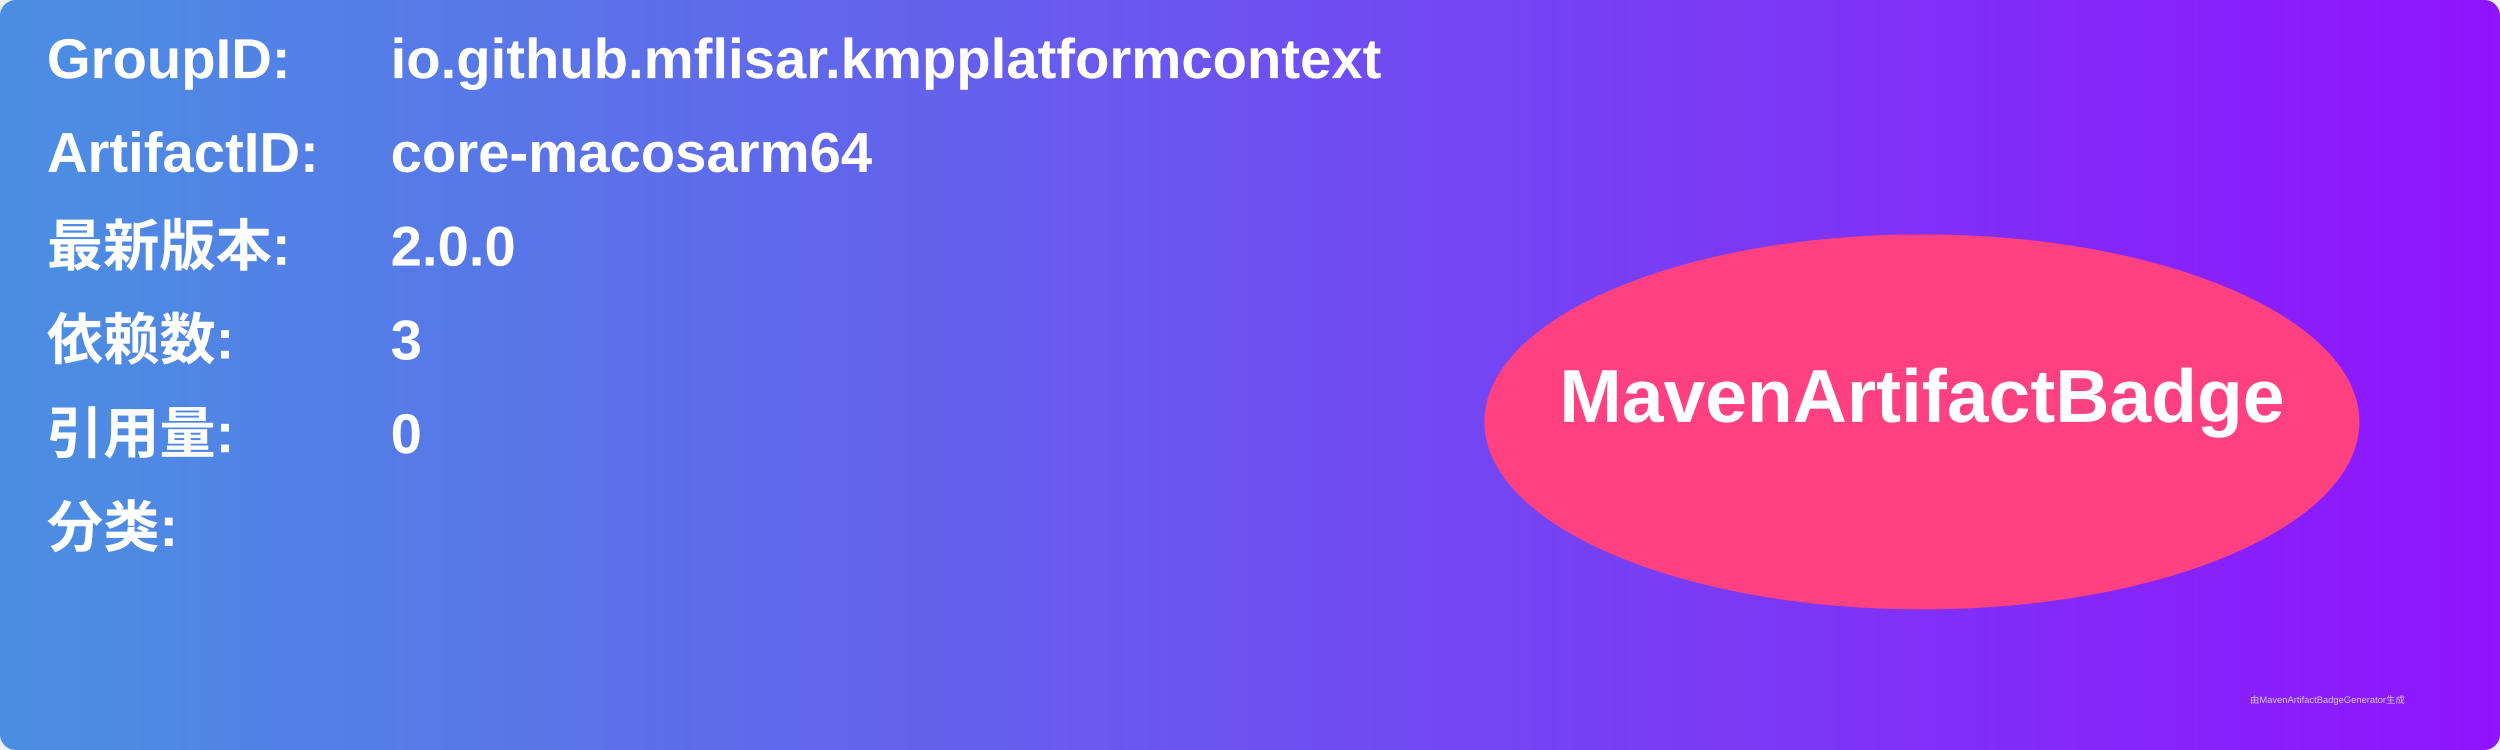
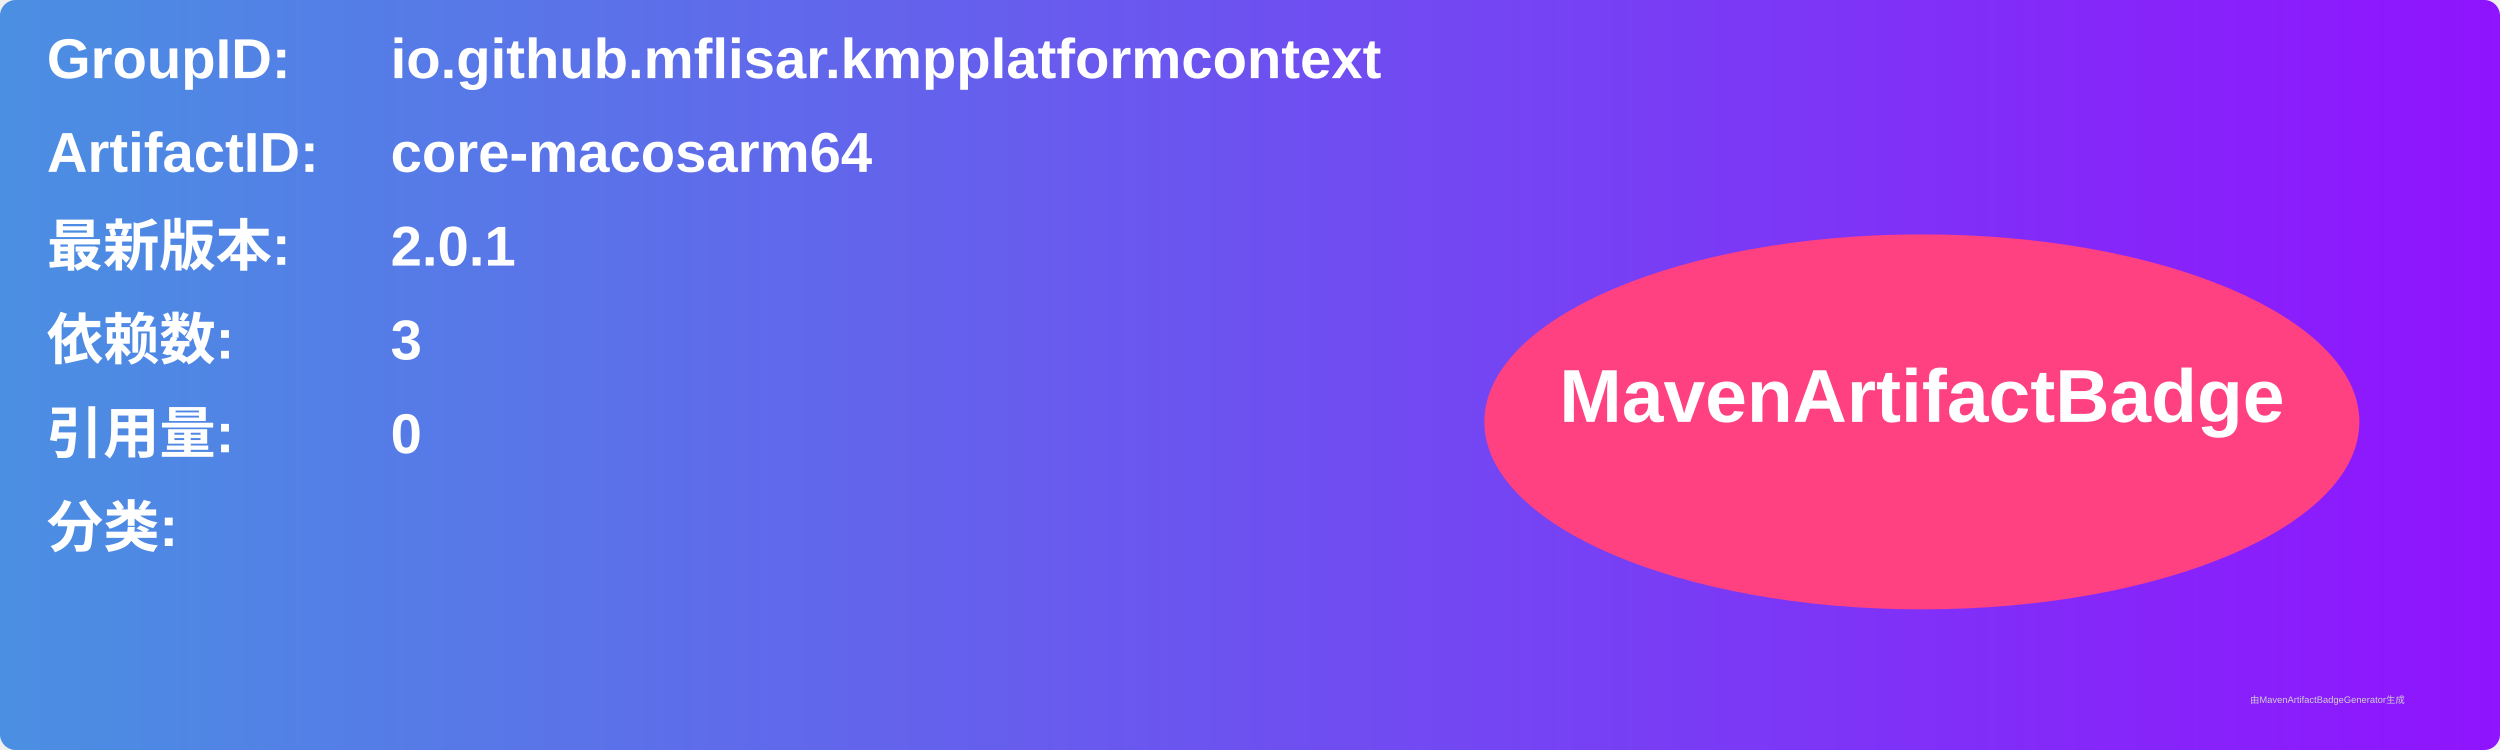
<svg xmlns="http://www.w3.org/2000/svg" width="800" height="240" viewBox="0 0 800 240">
  <linearGradient id="grad" x1="0%" y1="0%" x2="100%" y2="0%">
    <stop offset="0%" stop-color="#4a90e2" />
    <stop offset="100%" stop-color="#9013fe" />
  </linearGradient>
  <rect width="100%" height="100%" rx="5" ry="5" fill="url(#grad)" />
  <g transform="translate(15, 15)">
    <text x="0" y="10" font-family="Arial" font-size="18" fill="white" font-weight="bold" width="260">GroupID:</text>
    <text x="110" y="10" font-family="Arial" font-size="18" fill="white" font-weight="bold" width="460">io.github.mflisar.kmpplatformcontext</text>
    <text x="0" y="40" font-family="Arial" font-size="18" fill="white" font-weight="bold" width="260">ArtifactID:</text>
    <text x="110" y="40" font-family="Arial" font-size="18" fill="white" font-weight="bold" width="460">core-macosarm64</text>
    <text x="0" y="70" font-family="Arial" font-size="18" fill="white" font-weight="bold">最新版本:</text>
    <text x="110" y="70" font-family="Arial" font-size="18" fill="white" font-weight="bold">
-       <tspan font-weight="bold">2.0.0</tspan>
+       <tspan font-weight="bold">2.0.1</tspan>
    </text>
    <text x="0" y="100" font-family="Arial" font-size="18" fill="white" font-weight="bold">依赖数: </text>
    <text x="110" y="100" font-family="Arial" font-size="18" fill="white">
      <tspan font-weight="bold">3</tspan>
    </text>
    <text x="0" y="130" font-family="Arial" font-size="18" fill="white" font-weight="bold">引用量: </text>
    <text x="110" y="130" font-family="Arial" font-size="18" fill="white">
      <tspan font-weight="bold">0</tspan>
    </text>
    <text x="0" y="160" font-family="Arial" font-size="18" fill="white" font-weight="bold">分类:</text>
    <text x="10" y="190" font-family="Arial" font-size="10" fill="white">
      <tspan font-weight="bold" />
    </text>
    <ellipse cx="600" cy="120" rx="140" ry="60" fill="#ff4081" />
    <text x="600" y="120" text-anchor="middle" font-family="Arial" font-size="24" fill="white" font-weight="bold">MavenArtifactBadge</text>
  </g>
  <text x="720" y="225" font-family="Arial" font-size="3" fill="#d0d0d0">由MavenArtifactBadgeGenerator生成</text>
</svg>
